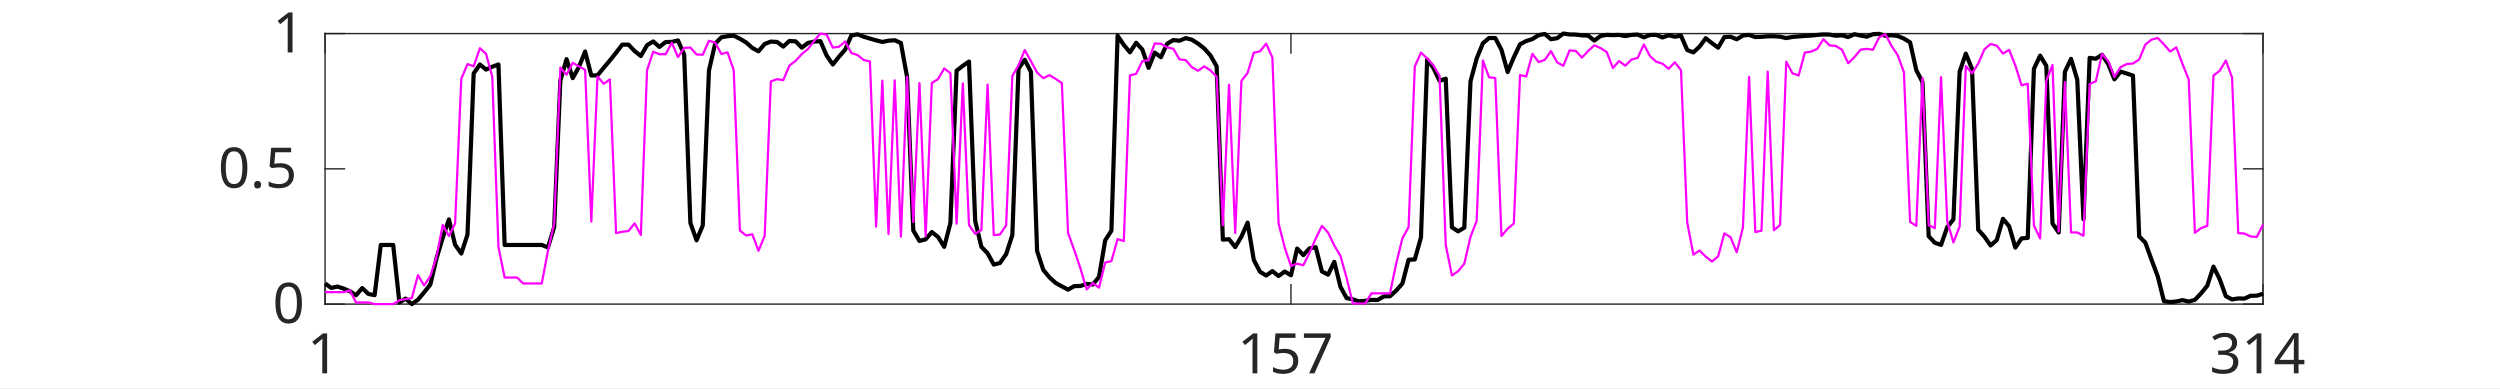
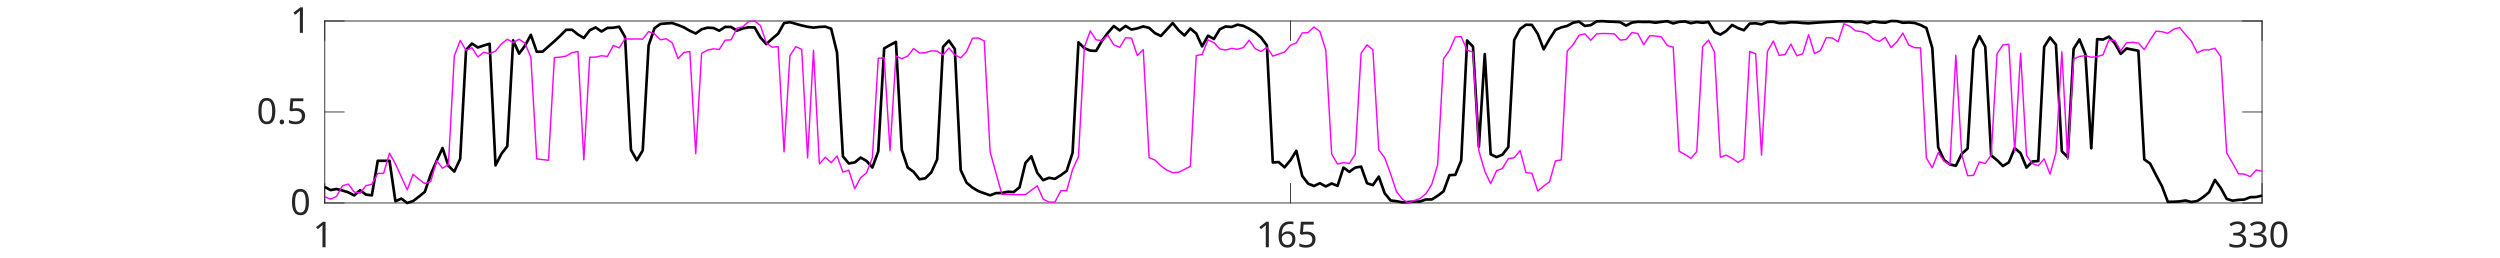
- <svg xmlns="http://www.w3.org/2000/svg" style="fill-opacity:1; color-rendering:auto; color-interpolation:auto; text-rendering:auto; stroke:black; stroke-linecap:square; stroke-miterlimit:10; shape-rendering:auto; stroke-opacity:1; fill:black; stroke-dasharray:none; font-weight:normal; stroke-width:1; font-family:'Dialog'; font-style:normal; stroke-linejoin:miter; font-size:12px; stroke-dashoffset:0; image-rendering:auto;" width="1192" height="185">
+ <svg xmlns="http://www.w3.org/2000/svg" style="fill-opacity:1; color-rendering:auto; color-interpolation:auto; text-rendering:auto; stroke:black; stroke-linecap:square; stroke-miterlimit:10; shape-rendering:auto; stroke-opacity:1; fill:black; stroke-dasharray:none; font-weight:normal; stroke-width:1; font-family:'Dialog'; font-style:normal; stroke-linejoin:miter; font-size:12px; stroke-dashoffset:0; image-rendering:auto;" width="1786" height="184">
  <defs id="genericDefs" />
  <g>
    <defs id="defs1">
      <clipPath clipPathUnits="userSpaceOnUse" id="clipPath1">
-         <path d="M0 0 L1192 0 L1192 185 L0 185 L0 0 Z" />
+         <path d="M0 0 L1786 0 L1786 184 L0 184 L0 0 Z" />
      </clipPath>
      <font horiz-adv-x="60.01" id="font1">
        <font-face ascent="92.822" descent="23.584" units-per-em="100" style="font-style:normal; font-family:SansSerif; font-weight:normal;" />
        <missing-glyph horiz-adv-x="60.01" d="M4.984 -17.672 L4.984 70.516 L54.984 70.516 L54.984 -17.672 L4.984 -17.672 ZM10.594 -12.109 L49.422 -12.109 L49.422 64.891 L10.594 64.891 L10.594 -12.109 Z" />
        <glyph unicode="1" horiz-adv-x="63.623" d="M12.406 8.297 L28.516 8.297 L28.516 63.922 L10.984 60.406 L10.984 69.391 L28.422 72.906 L38.281 72.906 L38.281 8.297 L54.391 8.297 L54.391 0 L12.406 0 L12.406 8.297 Z" />
-         <glyph unicode="7" horiz-adv-x="63.623" d="M8.203 72.906 L55.078 72.906 L55.078 68.703 L28.609 0 L18.312 0 L43.219 64.594 L8.203 64.594 L8.203 72.906 Z" />
        <glyph unicode="5" horiz-adv-x="63.623" d="M10.797 72.906 L49.516 72.906 L49.516 64.594 L19.828 64.594 L19.828 46.734 Q21.969 47.469 24.117 47.828 Q26.266 48.188 28.422 48.188 Q40.625 48.188 47.758 41.5 Q54.891 34.812 54.891 23.391 Q54.891 11.625 47.562 5.102 Q40.234 -1.422 26.906 -1.422 Q22.312 -1.422 17.555 -0.641 Q12.797 0.141 7.719 1.703 L7.719 11.625 Q12.109 9.234 16.797 8.062 Q21.484 6.891 26.703 6.891 Q35.156 6.891 40.086 11.328 Q45.016 15.766 45.016 23.391 Q45.016 31 40.086 35.445 Q35.156 39.891 26.703 39.891 Q22.75 39.891 18.82 39.016 Q14.891 38.141 10.797 36.281 L10.797 72.906 Z" />
-         <glyph unicode="4" horiz-adv-x="63.623" d="M37.797 64.312 L12.891 25.391 L37.797 25.391 L37.797 64.312 ZM35.203 72.906 L47.609 72.906 L47.609 25.391 L58.016 25.391 L58.016 17.188 L47.609 17.188 L47.609 0 L37.797 0 L37.797 17.188 L4.891 17.188 L4.891 26.703 L35.203 72.906 Z" />
+         <glyph unicode="6" horiz-adv-x="63.623" d="M33.016 40.375 Q26.375 40.375 22.492 35.836 Q18.609 31.297 18.609 23.391 Q18.609 15.531 22.492 10.961 Q26.375 6.391 33.016 6.391 Q39.656 6.391 43.531 10.961 Q47.406 15.531 47.406 23.391 Q47.406 31.297 43.531 35.836 Q39.656 40.375 33.016 40.375 ZM52.594 71.297 L52.594 62.312 Q48.875 64.062 45.094 64.992 Q41.312 65.922 37.594 65.922 Q27.828 65.922 22.68 59.328 Q17.531 52.734 16.797 39.406 Q19.672 43.656 24.023 45.922 Q28.375 48.188 33.594 48.188 Q44.578 48.188 50.953 41.523 Q57.328 34.859 57.328 23.391 Q57.328 12.156 50.688 5.367 Q44.047 -1.422 33.016 -1.422 Q20.359 -1.422 13.672 8.273 Q6.984 17.969 6.984 36.375 Q6.984 53.656 15.188 63.938 Q23.391 74.219 37.203 74.219 Q40.922 74.219 44.703 73.484 Q48.484 72.75 52.594 71.297 Z" />
+         <glyph unicode="0" horiz-adv-x="63.623" d="M31.781 66.406 Q24.172 66.406 20.336 58.914 Q16.5 51.422 16.5 36.375 Q16.5 21.391 20.336 13.891 Q24.172 6.391 31.781 6.391 Q39.453 6.391 43.289 13.891 Q47.125 21.391 47.125 36.375 Q47.125 51.422 43.289 58.914 Q39.453 66.406 31.781 66.406 ZM31.781 74.219 Q44.047 74.219 50.516 64.523 Q56.984 54.828 56.984 36.375 Q56.984 17.969 50.516 8.273 Q44.047 -1.422 31.781 -1.422 Q19.531 -1.422 13.062 8.273 Q6.594 17.969 6.594 36.375 Q6.594 54.828 13.062 64.523 Q19.531 74.219 31.781 74.219 Z" />
        <glyph unicode="3" horiz-adv-x="63.623" d="M40.578 39.312 Q47.656 37.797 51.633 33.008 Q55.609 28.219 55.609 21.188 Q55.609 10.406 48.188 4.492 Q40.766 -1.422 27.094 -1.422 Q22.516 -1.422 17.656 -0.516 Q12.797 0.391 7.625 2.203 L7.625 11.719 Q11.719 9.328 16.602 8.109 Q21.484 6.891 26.812 6.891 Q36.078 6.891 40.938 10.547 Q45.797 14.203 45.797 21.188 Q45.797 27.641 41.281 31.273 Q36.766 34.906 28.719 34.906 L20.219 34.906 L20.219 43.016 L29.109 43.016 Q36.375 43.016 40.234 45.922 Q44.094 48.828 44.094 54.297 Q44.094 59.906 40.117 62.914 Q36.141 65.922 28.719 65.922 Q24.656 65.922 20.016 65.039 Q15.375 64.156 9.812 62.312 L9.812 71.094 Q15.438 72.656 20.344 73.438 Q25.25 74.219 29.594 74.219 Q40.828 74.219 47.367 69.117 Q53.906 64.016 53.906 55.328 Q53.906 49.266 50.438 45.094 Q46.969 40.922 40.578 39.312 Z" />
-         <glyph unicode="0" horiz-adv-x="63.623" d="M31.781 66.406 Q24.172 66.406 20.336 58.914 Q16.5 51.422 16.5 36.375 Q16.5 21.391 20.336 13.891 Q24.172 6.391 31.781 6.391 Q39.453 6.391 43.289 13.891 Q47.125 21.391 47.125 36.375 Q47.125 51.422 43.289 58.914 Q39.453 66.406 31.781 66.406 ZM31.781 74.219 Q44.047 74.219 50.516 64.523 Q56.984 54.828 56.984 36.375 Q56.984 17.969 50.516 8.273 Q44.047 -1.422 31.781 -1.422 Q19.531 -1.422 13.062 8.273 Q6.594 17.969 6.594 36.375 Q6.594 54.828 13.062 64.523 Q19.531 74.219 31.781 74.219 Z" />
        <glyph unicode="." horiz-adv-x="31.787" d="M10.688 12.406 L21 12.406 L21 0 L10.688 0 L10.688 12.406 Z" />
      </font>
    </defs>
    <g style="fill:white; stroke:white;">
-       <rect x="0" y="0" width="1192" style="clip-path:url(#clipPath1); stroke:none;" height="185" />
+       <rect x="0" y="0" width="1786" style="clip-path:url(#clipPath1); stroke:none;" height="184" />
    </g>
    <g style="fill:white; text-rendering:optimizeSpeed; color-rendering:optimizeSpeed; image-rendering:optimizeSpeed; shape-rendering:crispEdges; stroke:white; color-interpolation:sRGB;">
-       <rect x="0" width="1192" height="185" y="0" style="stroke:none;" />
-       <path style="stroke:none;" d="M155 145 L1079 145 L1079 16 L155 16 Z" />
+       <rect x="0" width="1786" height="184" y="0" style="stroke:none;" />
+       <path style="stroke:none;" d="M232 145 L1616 145 L1616 15 L232 15 Z" />
    </g>
-     <g style="fill:rgb(38,38,38); text-rendering:geometricPrecision; image-rendering:optimizeQuality; color-rendering:optimizeQuality; stroke-linejoin:round; stroke:rgb(38,38,38); color-interpolation:linearRGB; stroke-width:0.667;">
-       <line y2="145" style="fill:none;" x1="155" x2="1079" y1="145" />
-       <line y2="16" style="fill:none;" x1="155" x2="1079" y1="16" />
-       <line y2="135.76" style="fill:none;" x1="155" x2="155" y1="145" />
-       <line y2="135.76" style="fill:none;" x1="615.524" x2="615.524" y1="145" />
-       <line y2="135.76" style="fill:none;" x1="1079" x2="1079" y1="145" />
-       <line y2="25.24" style="fill:none;" x1="155" x2="155" y1="16" />
-       <line y2="25.24" style="fill:none;" x1="615.524" x2="615.524" y1="16" />
-       <line y2="25.24" style="fill:none;" x1="1079" x2="1079" y1="16" />
+     <g style="fill:rgb(38,38,38); text-rendering:geometricPrecision; image-rendering:optimizeQuality; color-rendering:optimizeQuality; stroke-linejoin:round; stroke:rgb(38,38,38); color-interpolation:linearRGB; stroke-width:0.639;">
+       <line y2="145" style="fill:none;" x1="232" x2="1616" y1="145" />
+       <line y2="15" style="fill:none;" x1="232" x2="1616" y1="15" />
+       <line y2="131.16" style="fill:none;" x1="232" x2="232" y1="145" />
+       <line y2="131.16" style="fill:none;" x1="921.897" x2="921.897" y1="145" />
+       <line y2="131.16" style="fill:none;" x1="1616" x2="1616" y1="145" />
+       <line y2="28.84" style="fill:none;" x1="232" x2="232" y1="15" />
+       <line y2="28.84" style="fill:none;" x1="921.897" x2="921.897" y1="15" />
+       <line y2="28.84" style="fill:none;" x1="1616" x2="1616" y1="15" />
    </g>
-     <g transform="translate(155,153)" style="font-size:26.667px; fill:rgb(38,38,38); text-rendering:geometricPrecision; image-rendering:optimizeQuality; color-rendering:optimizeQuality; font-family:'SansSerif'; stroke:rgb(38,38,38); color-interpolation:linearRGB;">
-       <text x="-8.5" xml:space="preserve" y="25" style="stroke:none;">1</text>
+     <g transform="translate(232,152.6667)" style="font-size:25.556px; fill:rgb(38,38,38); text-rendering:geometricPrecision; image-rendering:optimizeQuality; color-rendering:optimizeQuality; font-family:'SansSerif'; stroke:rgb(38,38,38); color-interpolation:linearRGB;">
+       <text x="-8.5" xml:space="preserve" y="24" style="stroke:none;">1</text>
    </g>
-     <g transform="translate(615.524,153)" style="font-size:26.667px; fill:rgb(38,38,38); text-rendering:geometricPrecision; image-rendering:optimizeQuality; color-rendering:optimizeQuality; font-family:'SansSerif'; stroke:rgb(38,38,38); color-interpolation:linearRGB;">
-       <text x="-25.5" xml:space="preserve" y="25" style="stroke:none;">157</text>
+     <g transform="translate(921.8967,152.6667)" style="font-size:25.556px; fill:rgb(38,38,38); text-rendering:geometricPrecision; image-rendering:optimizeQuality; color-rendering:optimizeQuality; font-family:'SansSerif'; stroke:rgb(38,38,38); color-interpolation:linearRGB;">
+       <text x="-24.5" xml:space="preserve" y="24" style="stroke:none;">165</text>
    </g>
-     <g transform="translate(1079,153)" style="font-size:26.667px; fill:rgb(38,38,38); text-rendering:geometricPrecision; image-rendering:optimizeQuality; color-rendering:optimizeQuality; font-family:'SansSerif'; stroke:rgb(38,38,38); color-interpolation:linearRGB;">
-       <text x="-25.5" xml:space="preserve" y="25" style="stroke:none;">314</text>
+     <g transform="translate(1616,152.6667)" style="font-size:25.556px; fill:rgb(38,38,38); text-rendering:geometricPrecision; image-rendering:optimizeQuality; color-rendering:optimizeQuality; font-family:'SansSerif'; stroke:rgb(38,38,38); color-interpolation:linearRGB;">
+       <text x="-24.5" xml:space="preserve" y="24" style="stroke:none;">330</text>
    </g>
-     <g style="fill:rgb(38,38,38); text-rendering:geometricPrecision; image-rendering:optimizeQuality; color-rendering:optimizeQuality; stroke-linejoin:round; stroke:rgb(38,38,38); color-interpolation:linearRGB; stroke-width:0.667;">
-       <line y2="16" style="fill:none;" x1="155" x2="155" y1="145" />
-       <line y2="16" style="fill:none;" x1="1079" x2="1079" y1="145" />
-       <line y2="145" style="fill:none;" x1="155" x2="164.24" y1="145" />
-       <line y2="80.5" style="fill:none;" x1="155" x2="164.24" y1="80.5" />
-       <line y2="16" style="fill:none;" x1="155" x2="164.24" y1="16" />
-       <line y2="145" style="fill:none;" x1="1079" x2="1069.76" y1="145" />
-       <line y2="80.5" style="fill:none;" x1="1079" x2="1069.76" y1="80.5" />
-       <line y2="16" style="fill:none;" x1="1079" x2="1069.76" y1="16" />
+     <g style="fill:rgb(38,38,38); text-rendering:geometricPrecision; image-rendering:optimizeQuality; color-rendering:optimizeQuality; stroke-linejoin:round; stroke:rgb(38,38,38); color-interpolation:linearRGB; stroke-width:0.639;">
+       <line y2="15" style="fill:none;" x1="232" x2="232" y1="145" />
+       <line y2="15" style="fill:none;" x1="1616" x2="1616" y1="145" />
+       <line y2="145" style="fill:none;" x1="232" x2="245.84" y1="145" />
+       <line y2="80" style="fill:none;" x1="232" x2="245.84" y1="80" />
+       <line y2="15" style="fill:none;" x1="232" x2="245.84" y1="15" />
+       <line y2="145" style="fill:none;" x1="1616" x2="1602.16" y1="145" />
+       <line y2="80" style="fill:none;" x1="1616" x2="1602.16" y1="80" />
+       <line y2="15" style="fill:none;" x1="1616" x2="1602.16" y1="15" />
    </g>
-     <g transform="translate(147,145)" style="font-size:26.667px; fill:rgb(38,38,38); text-rendering:geometricPrecision; image-rendering:optimizeQuality; color-rendering:optimizeQuality; font-family:'SansSerif'; stroke:rgb(38,38,38); color-interpolation:linearRGB;">
-       <text x="-17" xml:space="preserve" y="9" style="stroke:none;">0</text>
+     <g transform="translate(224.3333,145)" style="font-size:25.556px; fill:rgb(38,38,38); text-rendering:geometricPrecision; image-rendering:optimizeQuality; color-rendering:optimizeQuality; font-family:'SansSerif'; stroke:rgb(38,38,38); color-interpolation:linearRGB;">
+       <text x="-17" xml:space="preserve" y="8.5" style="stroke:none;">0</text>
    </g>
-     <g transform="translate(147,80.5)" style="font-size:26.667px; fill:rgb(38,38,38); text-rendering:geometricPrecision; image-rendering:optimizeQuality; color-rendering:optimizeQuality; font-family:'SansSerif'; stroke:rgb(38,38,38); color-interpolation:linearRGB;">
-       <text x="-43" xml:space="preserve" y="9" style="stroke:none;">0.5</text>
+     <g transform="translate(224.3333,80)" style="font-size:25.556px; fill:rgb(38,38,38); text-rendering:geometricPrecision; image-rendering:optimizeQuality; color-rendering:optimizeQuality; font-family:'SansSerif'; stroke:rgb(38,38,38); color-interpolation:linearRGB;">
+       <text x="-41" xml:space="preserve" y="8.5" style="stroke:none;">0.5</text>
    </g>
-     <g transform="translate(147,16)" style="font-size:26.667px; fill:rgb(38,38,38); text-rendering:geometricPrecision; image-rendering:optimizeQuality; color-rendering:optimizeQuality; font-family:'SansSerif'; stroke:rgb(38,38,38); color-interpolation:linearRGB;">
-       <text x="-17" xml:space="preserve" y="9" style="stroke:none;">1</text>
+     <g transform="translate(224.3333,15)" style="font-size:25.556px; fill:rgb(38,38,38); text-rendering:geometricPrecision; image-rendering:optimizeQuality; color-rendering:optimizeQuality; font-family:'SansSerif'; stroke:rgb(38,38,38); color-interpolation:linearRGB;">
+       <text x="-17" xml:space="preserve" y="8.5" style="stroke:none;">1</text>
    </g>
-     <g style="stroke-linecap:butt; text-rendering:geometricPrecision; color-rendering:optimizeQuality; image-rendering:optimizeQuality; stroke-linejoin:round; color-interpolation:linearRGB; stroke-width:2;">
-       <path d="M155 135.153 L157.952 137.287 L160.904 136.633 L163.856 137.604 L166.808 138.829 L169.76 140.783 L172.713 137.35 L175.665 140.161 L178.617 140.727 L181.569 116.79 L184.521 116.79 L187.473 116.79 L190.425 144.232 L193.377 142.361 L196.329 145 L199.281 142.887 L202.233 139.381 L205.185 135.659 L208.137 123.151 L211.089 113.406 L214.042 104.616 L216.994 116.71 L219.946 120.873 L222.898 111.88 L225.85 35.007 L228.802 30.749 L231.754 33.173 L234.706 31.837 L237.658 30.733 L240.61 116.79 L243.562 116.79 L246.514 116.79 L249.466 116.79 L252.418 116.79 L255.371 116.79 L258.323 116.79 L261.275 117.98 L264.227 108.234 L267.179 38.395 L270.131 28.198 L273.083 37.24 L276.035 31.915 L278.987 24.585 L281.939 36.003 L284.891 35.897 L287.843 32.315 L290.796 28.824 L293.748 25.137 L296.7 21.271 L299.652 21.271 L302.604 24.355 L305.556 26.718 L308.508 21.547 L311.46 19.765 L314.412 22.364 L317.364 20.06 L320.316 19.968 L323.268 19.299 L326.221 26.067 L329.173 106.283 L332.125 114.573 L335.077 107.503 L338.029 33.618 L340.981 20.816 L343.933 17.791 L346.885 17.262 L349.837 16.987 L352.789 18.483 L355.741 20.228 L358.693 22.855 L361.645 24.462 L364.597 20.96 L367.55 19.825 L370.502 20.005 L373.454 22.218 L376.406 19.528 L379.358 19.73 L382.31 22.719 L385.262 20.465 L388.214 19.82 L391.166 19.622 L394.118 26.442 L397.07 30.754 L400.022 27.05 L402.974 23.644 L405.926 16.931 L408.879 16.364 L411.831 17.501 L414.783 18.402 L417.735 19.243 L420.687 19.994 L423.639 19.411 L426.591 19.181 L429.543 20.504 L432.495 36.697 L435.447 109.873 L438.399 114.88 L441.351 114.1 L444.303 110.658 L447.256 112.977 L450.208 117.693 L453.16 106.337 L456.112 33.696 L459.064 31.393 L462.016 29.362 L464.968 105.343 L467.92 117.672 L470.872 120.741 L473.824 126.141 L476.776 125.397 L479.728 121.183 L482.68 112.085 L485.633 32.673 L488.585 28.521 L491.537 34.224 L494.489 119.647 L497.441 128.698 L500.393 132.243 L503.345 134.905 L506.297 136.546 L509.249 138.118 L512.201 136.416 L515.153 136.349 L518.105 135.383 L521.058 135.644 L524.01 132.019 L526.962 114.569 L529.914 110.003 L532.866 17.046 L535.818 21.399 L538.77 24.937 L541.722 20.406 L544.674 23.617 L547.626 32.328 L550.578 25.095 L553.53 27.268 L556.482 20.842 L559.434 19.082 L562.387 19.424 L565.339 18.175 L568.291 18.93 L571.243 20.799 L574.195 23.113 L577.147 26.438 L580.099 31.642 L583.051 114.261 L586.003 114.054 L588.955 117.792 L591.907 112.819 L594.859 106.169 L597.812 123.947 L600.764 129.587 L603.716 131.367 L606.668 129.269 L609.62 131.596 L612.572 129.487 L615.524 131.238 L618.476 118.526 L621.428 121.627 L624.38 118.436 L627.332 117.848 L630.284 129.432 L633.236 130.951 L636.188 124.859 L639.141 136.773 L642.093 142.164 L645.045 142.732 L647.997 143.708 L650.949 143.442 L653.901 142.966 L656.853 143.034 L659.805 141.32 L662.757 141.246 L665.709 138.511 L668.661 135.194 L671.613 123.839 L674.566 123.71 L677.518 113.219 L680.47 28.414 L683.422 32.334 L686.374 38.529 L689.326 37.52 L692.278 108.387 L695.23 110.288 L698.182 108.574 L701.134 38.785 L704.086 27.863 L707.038 20.635 L709.99 18.118 L712.942 18.137 L715.895 23.75 L718.847 34.324 L721.799 27.29 L724.751 21.094 L727.703 19.566 L730.655 18.618 L733.607 16.747 L736.559 16.207 L739.511 18.697 L742.463 18.203 L745.415 16 L748.367 16.429 L751.319 16.491 L754.271 16.851 L757.224 16.991 L760.176 19.336 L763.128 17.157 L766.08 16.635 L769.032 16.744 L771.984 16.632 L774.936 17.205 L777.888 16.64 L780.84 16.479 L783.792 17.798 L786.744 16.668 L789.697 16.625 L792.649 17.865 L795.601 16.82 L798.553 17.493 L801.505 17.039 L804.457 23.863 L807.409 24.974 L810.361 22.211 L813.313 18.224 L816.265 20.58 L819.217 22.732 L822.169 17.668 L825.121 17.517 L828.073 18.712 L831.026 16.934 L833.978 16.647 L836.93 17.677 L839.882 17.555 L842.834 17.32 L845.786 17.306 L848.738 17.5 L851.69 18.154 L854.642 17.605 L857.594 17.372 L860.546 17.14 L863.498 16.955 L866.451 16.654 L869.403 16.406 L872.355 16.5 L875.307 17.043 L878.259 16.844 L881.211 17.665 L884.163 16.312 L887.115 16.952 L890.067 17.511 L893.019 16.312 L895.971 16.147 L898.923 17.046 L901.875 16.793 L904.827 17.152 L907.779 18.408 L910.732 20.211 L913.684 33.443 L916.636 39.144 L919.588 112.626 L922.54 115.76 L925.492 116.765 L928.444 108.286 L931.396 104.561 L934.348 34.22 L937.3 25.599 L940.252 32.791 L943.205 109.515 L946.157 112.806 L949.109 117.031 L952.061 114.447 L955.013 104.336 L957.965 107.885 L960.917 118.044 L963.869 113.673 L966.821 113.424 L969.773 32.809 L972.725 26.544 L975.677 31.403 L978.629 106.565 L981.582 110.843 L984.534 34.221 L987.486 28.084 L990.438 37.98 L993.39 104.463 L996.342 27.588 L999.294 27.992 L1002.246 26.092 L1005.198 30.559 L1008.15 37.823 L1011.102 34.142 L1014.054 35.069 L1017.006 36.021 L1019.958 112.73 L1022.91 115.698 L1025.863 123.898 L1028.815 131.776 L1031.767 143.593 L1034.719 144.028 L1037.671 143.763 L1040.623 143.092 L1043.575 143.808 L1046.527 142.97 L1049.479 139.876 L1052.431 136.224 L1055.383 127.132 L1058.335 133.074 L1061.288 141.224 L1064.24 142.765 L1067.192 142.289 L1070.144 142.366 L1073.096 141.034 L1076.048 140.972 L1079 140.069" style="fill:none; fill-rule:evenodd;" />
-       <path d="M155 139.288 L157.952 139.288 L160.904 139.288 L163.856 139.288 L166.808 138.462 L169.76 144.21 L172.713 144.21 L175.665 144.21 L178.617 145 L181.569 145 L184.521 145 L187.473 145 L190.425 143.164 L193.377 142.591 L196.329 142.168 L199.281 131.213 L202.233 136.113 L205.185 131.652 L208.137 122.456 L211.089 107.249 L214.042 112.524 L216.994 106.567 L219.946 37.511 L222.898 30.565 L225.85 31.617 L228.802 22.989 L231.754 25.684 L234.706 36.536 L237.658 117.752 L240.61 132.331 L243.562 132.331 L246.514 132.331 L249.466 135.151 L252.418 135.151 L255.371 135.151 L258.323 135.151 L261.275 119.461 L264.227 106.636 L267.179 32.213 L270.131 35.637 L273.083 29.926 L276.035 31.628 L278.987 33.303 L281.939 105.624 L284.891 36.441 L287.843 39.989 L290.796 37.895 L293.748 111.137 L296.7 110.498 L299.652 110.167 L302.604 106.533 L305.556 112 L308.508 33.434 L311.46 24.677 L314.412 25.846 L317.364 25.849 L320.316 20.399 L323.268 27.225 L326.221 22.833 L329.173 22.682 L332.125 25.978 L335.077 26.092 L338.029 19.454 L340.981 20.282 L343.933 25.723 L346.885 24.975 L349.837 33.428 L352.789 109.923 L355.741 112.267 L358.693 111.699 L361.645 119.573 L364.597 112.487 L367.55 38.801 L370.502 37.745 L373.454 38.217 L376.406 31.274 L379.358 28.987 L382.31 25.776 L385.262 23.327 L388.214 19.451 L391.166 16 L394.118 16.482 L397.07 22.687 L400.022 22.294 L402.974 19.777 L405.926 25.291 L408.879 26.248 L411.831 28.616 L414.783 29.286 L417.735 108.042 L420.687 38.465 L423.639 111.575 L426.591 38.317 L429.543 112.829 L432.495 36.617 L435.447 105.86 L438.399 39.614 L441.351 112.525 L444.303 39.612 L447.256 37.702 L450.208 32.61 L453.16 34.898 L456.112 106.637 L459.064 39.77 L462.016 107.288 L464.968 111.503 L467.92 109.666 L470.872 40.329 L473.824 112.113 L476.776 111.795 L479.728 107.481 L482.68 36.25 L485.633 31.173 L488.585 23.858 L491.537 29.163 L494.489 34.577 L497.441 37.285 L500.393 35.824 L503.345 37.624 L506.297 39.622 L509.249 111.081 L512.201 119.242 L515.153 127.962 L518.105 137.985 L521.058 134.966 L524.01 137.15 L526.962 125.15 L529.914 124.507 L532.866 114.012 L535.818 114.932 L538.77 35.955 L541.722 35.197 L544.674 29.171 L547.626 28.718 L550.578 20.736 L553.53 20.874 L556.482 22.583 L559.434 23.245 L562.387 28.298 L565.339 28.662 L568.291 32.045 L571.243 33.741 L574.195 31.638 L577.147 33.546 L580.099 36.639 L583.051 107.368 L586.003 40.399 L588.955 111.06 L591.907 38.579 L594.859 34.752 L597.812 25.122 L600.764 24.458 L603.716 20.841 L606.668 27.455 L609.62 106.496 L612.572 118.151 L615.524 126.811 L618.476 125.733 L621.428 126.471 L624.38 120.532 L627.332 113.783 L630.284 107.701 L633.236 110.908 L636.188 117.039 L639.141 122.059 L642.093 132.616 L645.045 144.716 L647.997 144.716 L650.949 144.716 L653.901 139.858 L656.853 139.858 L659.805 139.858 L662.757 139.858 L665.709 125.668 L668.661 113.627 L671.613 108.287 L674.566 31.721 L677.518 25.072 L680.47 27.847 L683.422 31.15 L686.374 36.088 L689.326 116.796 L692.278 131.323 L695.23 129.311 L698.182 125.691 L701.134 112.914 L704.086 105.284 L707.038 28.883 L709.99 36.831 L712.942 37.224 L715.895 112.543 L718.847 109.04 L721.799 106.57 L724.751 35.8 L727.703 36.452 L730.655 25.677 L733.607 29.596 L736.559 28.55 L739.511 24.367 L742.463 29.777 L745.415 31.35 L748.367 24.034 L751.319 24.294 L754.271 27.459 L757.224 24.314 L760.176 21.609 L763.128 22.917 L766.08 24.789 L769.032 32.424 L771.984 29.105 L774.936 31.333 L777.888 28.413 L780.84 27.592 L783.792 21.219 L786.744 26.802 L789.697 29.441 L792.649 30.346 L795.601 32.802 L798.553 29.706 L801.505 33.467 L804.457 106.005 L807.409 121.418 L810.361 119.456 L813.313 122.399 L816.265 124.7 L819.217 122.231 L822.169 111.273 L825.121 113.091 L828.073 120.287 L831.026 108.484 L833.978 36.675 L836.93 110.666 L839.882 109.973 L842.834 34.174 L845.786 109.788 L848.738 107.261 L851.69 29.435 L854.642 34.945 L857.594 35.995 L860.546 25.068 L863.498 24.633 L866.451 23.303 L869.403 18.717 L872.355 21.652 L875.307 21.895 L878.259 23.747 L881.211 30.149 L884.163 27.273 L887.115 23.691 L890.067 23.303 L893.019 23.721 L895.971 17.799 L898.923 16.36 L901.875 21.879 L904.827 26.321 L907.779 34.383 L910.732 105.793 L913.684 107.688 L916.636 37.191 L919.588 107.332 L922.54 108.806 L925.492 36.797 L928.444 105.582 L931.396 115.583 L934.348 108.011 L937.3 31.501 L940.252 34.958 L943.205 30.359 L946.157 23.515 L949.109 20.981 L952.061 21.756 L955.013 25.543 L957.965 23.778 L960.917 31.232 L963.869 40.662 L966.821 39.915 L969.773 107.536 L972.725 113.678 L975.677 38.579 L978.629 31.003 L981.582 110.397 L984.534 39.11 L987.486 110.819 L990.438 110.844 L993.39 112.4 L996.342 40.078 L999.294 38.719 L1002.246 25.7 L1005.198 29.121 L1008.15 36.677 L1011.102 31.975 L1014.054 30.522 L1017.006 30.285 L1019.958 28.366 L1022.91 21.25 L1025.863 18.883 L1028.815 18.111 L1031.767 21.163 L1034.719 24.592 L1037.671 22.58 L1040.623 30.511 L1043.575 37.871 L1046.527 111.001 L1049.479 108.725 L1052.431 107.689 L1055.383 36.012 L1058.335 33.729 L1061.288 28.885 L1064.24 36.94 L1067.192 111.135 L1070.144 111.353 L1073.096 112.743 L1076.048 113.004 L1079 107.088" style="fill:none; stroke-width:1.067; fill-rule:evenodd; stroke:fuchsia;" />
+     <g style="stroke-linecap:butt; text-rendering:geometricPrecision; color-rendering:optimizeQuality; image-rendering:optimizeQuality; stroke-linejoin:round; color-interpolation:linearRGB; stroke-width:1.917;">
+       <path d="M232 133.559 L236.207 135.806 L240.413 135.018 L244.62 136.069 L248.827 137.424 L253.033 139.617 L257.24 135.899 L261.447 139.016 L265.654 139.563 L269.86 114.879 L274.067 114.879 L278.274 114.879 L282.48 143.802 L286.687 141.874 L290.894 145 L295.1 143.647 L299.307 140.44 L303.514 137.024 L307.72 124.597 L311.927 114.894 L316.134 105.742 L320.34 118.429 L324.547 122.584 L328.754 113.485 L332.961 35.652 L337.167 31.126 L341.374 33.919 L345.58 32.515 L349.787 31.263 L353.994 118.141 L358.201 109.89 L362.407 104.439 L366.614 28.845 L370.821 38.298 L375.027 32.718 L379.234 24.881 L383.441 36.958 L387.647 36.918 L391.854 33.126 L396.061 29.467 L400.267 25.506 L404.474 21.279 L408.681 21.279 L412.887 24.626 L417.094 27.139 L421.301 21.634 L425.508 19.599 L429.714 22.494 L433.921 19.946 L438.128 19.812 L442.334 19.096 L446.541 26.453 L450.748 107.046 L454.954 114.498 L459.161 107.458 L463.368 32.389 L467.575 20.165 L471.781 17.111 L475.988 16.749 L480.195 16.474 L484.401 17.901 L488.608 19.567 L492.815 22.014 L497.021 23.944 L501.228 20.949 L505.435 19.774 L509.641 20.002 L513.848 21.935 L518.055 19.212 L522.261 19.258 L526.468 21.872 L530.675 20.338 L534.881 19.494 L539.088 19.593 L543.295 26.886 L547.501 31.467 L551.708 27.6 L555.915 24.044 L560.122 16.518 L564.328 15.835 L568.535 17.023 L572.742 18.192 L576.948 19.137 L581.155 19.736 L585.362 19.244 L589.568 19.02 L593.775 20.509 L597.982 37.589 L602.188 111.716 L606.395 116.772 L610.602 116.021 L614.808 112.587 L619.015 114.928 L623.222 119.663 L627.429 108.166 L631.635 34.589 L635.842 32.181 L640.049 29.962 L644.255 107.077 L648.462 119.693 L652.669 122.758 L656.875 128.09 L661.082 127.352 L665.289 123.155 L669.495 113.952 L673.702 33.488 L677.909 29.019 L682.115 35.043 L686.322 121.46 L690.529 130.531 L694.736 134.018 L698.942 136.552 L703.149 138.08 L707.356 139.549 L711.562 137.945 L715.769 137.866 L719.976 136.97 L724.182 137.205 L728.389 133.761 L732.596 116.335 L736.802 111.707 L741.009 123.468 L745.216 128.715 L749.423 127.018 L753.629 127.766 L757.836 125.182 L762.043 122.072 L766.249 109.089 L770.456 30.25 L774.663 34.42 L778.869 36.143 L783.076 36.349 L787.283 29.08 L791.489 23.45 L795.696 18.63 L799.903 21.729 L804.109 18.543 L808.316 21.116 L812.523 20.264 L816.73 18.881 L820.936 19.926 L825.143 23.7 L829.35 25.686 L833.556 21.063 L837.763 16.473 L841.97 21.558 L846.176 25.345 L850.383 20.386 L854.59 23.936 L858.796 33.149 L863.003 25.537 L867.21 27.848 L871.416 20.926 L875.623 18.898 L879.83 19.29 L884.037 17.642 L888.243 18.449 L892.45 20.58 L896.657 23.162 L900.863 26.783 L905.07 32.434 L909.277 116.058 L913.483 115.795 L917.69 119.53 L921.897 114.439 L926.103 107.725 L930.31 125.683 L934.517 131.192 L938.723 132.875 L942.93 130.882 L947.137 133.194 L951.343 131.079 L955.55 132.784 L959.757 119.701 L963.963 122.761 L968.17 119.725 L972.377 119.028 L976.584 130.884 L980.79 132.259 L984.997 126.172 L989.204 138.036 L993.41 143.193 L997.617 143.749 L1001.824 144.548 L1006.03 144.355 L1010.237 143.977 L1014.444 143.986 L1018.65 142.504 L1022.857 142.478 L1027.064 139.874 L1031.271 136.666 L1035.477 125.149 L1039.684 124.903 L1043.891 114.687 L1048.097 28.939 L1052.304 33.314 L1056.511 104.78 L1060.717 38.647 L1064.924 110.257 L1069.131 112.207 L1073.337 110.473 L1077.544 105.05 L1081.751 28.575 L1085.957 20.674 L1090.164 17.674 L1094.371 17.762 L1098.578 24.232 L1102.784 35.225 L1106.991 27.933 L1111.197 21.322 L1115.404 19.571 L1119.611 18.513 L1123.818 16.22 L1128.024 15.451 L1132.231 18.532 L1136.438 17.95 L1140.644 15.287 L1144.851 15.105 L1149.058 15.431 L1153.264 15.567 L1157.471 15.833 L1161.678 18.31 L1165.884 16.132 L1170.091 15.551 L1174.298 15.694 L1178.505 15.633 L1182.711 16.221 L1186.918 15.617 L1191.125 15.158 L1195.331 16.745 L1199.538 15.601 L1203.745 15.327 L1207.951 16.584 L1212.158 15.761 L1216.365 16.284 L1220.571 15.766 L1224.778 22.748 L1228.985 24.701 L1233.191 22.166 L1237.398 17.849 L1241.605 20.076 L1245.812 21.61 L1250.018 16.847 L1254.225 16.627 L1258.432 17.403 L1262.638 15.673 L1266.845 15.532 L1271.052 16.532 L1275.258 16.503 L1279.465 15.872 L1283.672 16.022 L1287.878 16.424 L1292.085 16.673 L1296.292 16.301 L1300.498 16.001 L1304.705 15.735 L1308.912 15.522 L1313.119 15.224 L1317.325 15.232 L1321.532 15.253 L1325.739 15.713 L1329.945 15.63 L1334.152 16.61 L1338.359 15.339 L1342.565 15.943 L1346.772 16.233 L1350.979 15 L1355.185 15.093 L1359.392 16.266 L1363.599 16.054 L1367.805 16.419 L1372.012 17.871 L1376.219 19.985 L1380.426 34.279 L1384.632 105.166 L1388.839 114.336 L1393.045 117.467 L1397.252 118.453 L1401.459 109.92 L1405.666 106.116 L1409.872 35.115 L1414.079 25.828 L1418.286 33.475 L1422.492 111.052 L1426.699 114.438 L1430.906 118.59 L1435.112 115.993 L1439.319 105.8 L1443.526 109.462 L1447.733 119.706 L1451.939 115.353 L1456.146 115.031 L1460.352 33.494 L1464.559 26.775 L1468.766 31.941 L1472.973 108.061 L1477.179 112.345 L1481.386 34.916 L1485.593 28.189 L1489.799 38.678 L1494.006 105.911 L1498.213 27.963 L1502.419 28.262 L1506.626 26.145 L1510.833 30.931 L1515.04 38.469 L1519.246 34.611 L1523.453 35.44 L1527.659 36.268 L1531.866 113.868 L1536.073 116.885 L1540.28 125.109 L1544.486 133.008 L1548.693 144.18 L1552.9 144.108 L1557.106 143.888 L1561.313 143.23 L1565.52 144.294 L1569.726 143.597 L1573.933 140.831 L1578.14 137.344 L1582.347 128.531 L1586.553 134.387 L1590.76 142.067 L1594.967 143.367 L1599.173 142.774 L1603.38 142.554 L1607.587 140.882 L1611.793 140.76 L1616 139.745" style="fill:none; fill-rule:evenodd;" />
+       <path d="M232 140.599 L236.207 142.25 L240.413 140.335 L244.62 132.761 L248.827 131.495 L253.033 137.162 L257.24 137.951 L261.447 132.67 L265.654 131.596 L269.86 123.941 L274.067 123.815 L278.274 109.445 L282.48 117.147 L286.687 126.256 L290.894 135.605 L295.1 124.548 L299.307 128.051 L303.514 131.165 L307.72 129.598 L311.927 114.782 L316.134 120.171 L320.34 117.614 L324.547 39.972 L328.754 28.971 L332.961 35.932 L337.167 34.135 L341.374 40.675 L345.58 37.353 L349.787 38.343 L353.994 36.513 L358.201 31.396 L362.407 28.055 L366.614 30.308 L370.821 28.055 L375.027 30.785 L379.234 40.933 L383.441 113.496 L387.647 114.016 L391.854 114.531 L396.061 41.154 L400.267 40.799 L404.474 40.022 L408.681 37.603 L412.887 36.761 L417.094 114.223 L421.301 40.861 L425.508 40.806 L429.714 39.824 L433.921 40.347 L438.128 32.442 L442.334 34.211 L446.541 27.724 L450.748 27.918 L454.954 27.801 L459.161 27.998 L463.368 22.521 L467.575 24.138 L471.781 28.409 L475.988 27.68 L480.195 30.531 L484.401 41.812 L488.608 37.441 L492.815 36.785 L497.021 109.828 L501.228 38.062 L505.435 35.815 L509.641 34.861 L513.848 35.371 L518.055 28.705 L522.261 28.48 L526.468 20.159 L530.675 19.063 L534.881 15.395 L539.088 15 L543.295 18.232 L547.501 30.718 L551.708 33.739 L555.915 33.297 L560.122 108.492 L564.328 39.74 L568.535 33.34 L572.742 35.288 L576.948 112.852 L581.155 35.955 L585.362 117.125 L589.568 112.358 L593.775 116.233 L597.982 111.393 L602.188 122.987 L606.395 121.58 L610.602 134.859 L614.808 126.946 L619.015 123.541 L623.222 112.668 L627.429 41.642 L631.635 41.297 L635.842 107.63 L640.049 40 L644.255 41.93 L648.462 40.099 L652.669 34.649 L656.875 37.876 L661.082 37.653 L665.289 36.325 L669.495 36.538 L673.702 39.253 L677.909 34.284 L682.115 39.16 L686.322 41.322 L690.529 36.861 L694.736 27.281 L698.942 27.119 L703.149 29.287 L707.356 108.536 L711.562 123.79 L715.769 138.795 L719.976 138.795 L724.182 139.079 L728.389 139.079 L732.596 139.079 L736.802 135.895 L741.009 132.691 L745.216 142.223 L749.423 144.384 L753.629 144.384 L757.836 136.227 L762.043 136.227 L766.249 121.05 L770.456 111.995 L774.663 33.681 L778.869 22.102 L783.076 28.536 L787.283 28.913 L791.489 25.18 L795.696 32.019 L799.903 33.859 L804.109 26.964 L808.316 27.202 L812.523 39.71 L816.73 35.457 L820.936 112.594 L825.143 114.397 L829.35 118.503 L833.556 121.528 L837.763 123.411 L841.97 123.023 L846.176 121.004 L850.383 118.838 L854.59 39.721 L858.796 38.917 L863.003 28.488 L867.21 30.498 L871.416 34.938 L875.623 35.792 L879.83 34.526 L884.037 35.197 L888.243 34.023 L892.45 28.671 L896.657 34.722 L900.863 36.828 L905.07 33.806 L909.277 40.076 L913.483 38.658 L917.69 37.228 L921.897 32.414 L926.103 30.589 L930.31 23.509 L934.517 23.304 L938.723 19.248 L942.93 22.548 L947.137 35.83 L951.343 110.073 L955.55 117.201 L959.757 116.1 L963.963 116.884 L968.17 110.203 L972.377 38.065 L976.584 32.034 L980.79 35.485 L984.997 107.112 L989.204 112.677 L993.41 124.119 L997.617 136.817 L1001.824 142.224 L1006.03 145 L1010.237 143.316 L1014.444 141.86 L1018.65 138.439 L1022.857 131.761 L1027.064 117.552 L1031.271 42.02 L1035.477 36.027 L1039.684 26.421 L1043.891 26.166 L1048.097 35.82 L1052.304 37.284 L1056.511 107.859 L1060.717 122.298 L1064.924 131.226 L1069.131 121.987 L1073.337 120.375 L1077.544 113.297 L1081.751 112.704 L1085.957 107.511 L1090.164 123.377 L1094.371 123.701 L1098.578 136.427 L1102.784 132.97 L1106.991 129.84 L1111.197 114.926 L1115.404 114.259 L1119.611 36.495 L1123.818 31.933 L1128.024 25.191 L1132.231 24.168 L1136.438 28.776 L1140.644 24.189 L1144.851 23.914 L1149.058 24.011 L1153.264 24.184 L1157.471 28.663 L1161.678 28.24 L1165.884 23.178 L1170.091 24.023 L1174.298 31.975 L1178.505 25.516 L1182.711 25.709 L1186.918 26.366 L1191.125 32.543 L1195.331 33.654 L1199.538 108.055 L1203.745 110.336 L1207.951 113.131 L1212.158 108.379 L1216.365 33.25 L1220.571 28.614 L1224.778 37.014 L1228.985 112.354 L1233.191 110.788 L1237.398 113.084 L1241.605 115.953 L1245.812 113.428 L1250.018 36.763 L1254.225 38.374 L1258.432 110.865 L1262.638 36.764 L1266.845 29.341 L1271.052 39.59 L1275.258 38.951 L1279.465 31.535 L1283.672 39.888 L1287.878 38.362 L1292.085 24.713 L1296.292 38.309 L1300.498 36.125 L1304.705 26.878 L1308.912 27.107 L1313.119 29.825 L1317.325 16.941 L1321.532 18.815 L1325.739 22.084 L1329.945 22.566 L1334.152 24.13 L1338.359 27.896 L1342.565 29.623 L1346.772 26.662 L1350.979 33.979 L1355.185 29.81 L1359.392 23.618 L1363.599 32.205 L1367.805 34.06 L1372.012 34.208 L1376.219 112.924 L1380.426 119.885 L1384.632 109.078 L1388.839 115.076 L1393.045 117.615 L1397.252 39.544 L1401.459 110.399 L1405.666 125.526 L1409.872 125.298 L1414.079 115.642 L1418.286 116.792 L1422.492 110.914 L1426.699 38.381 L1430.906 32.063 L1435.112 31.641 L1439.319 108.469 L1443.526 37.999 L1447.733 111.097 L1451.939 116.874 L1456.146 118.376 L1460.352 113.498 L1464.559 124.417 L1468.766 108.962 L1472.973 37.056 L1477.179 113.896 L1481.386 42.102 L1485.593 40.349 L1489.799 39.749 L1494.006 40.906 L1498.213 40.471 L1502.419 39.163 L1506.626 28.445 L1510.833 29.014 L1515.04 36.28 L1519.246 30.471 L1523.453 30.214 L1527.659 30.74 L1531.866 35.442 L1536.073 28.522 L1540.28 22.252 L1544.486 22.645 L1548.693 23.805 L1552.9 20.848 L1557.106 19.66 L1561.313 24.698 L1565.52 29.392 L1569.726 37.825 L1573.933 35.682 L1578.14 35.62 L1582.347 34.42 L1586.553 40.63 L1590.76 109.3 L1594.967 116.512 L1599.173 124.137 L1603.38 124.382 L1607.587 126.218 L1611.793 121.457 L1616 122.27" style="fill:none; stroke-width:1.022; fill-rule:evenodd; stroke:fuchsia;" />
    </g>
  </g>
</svg>
